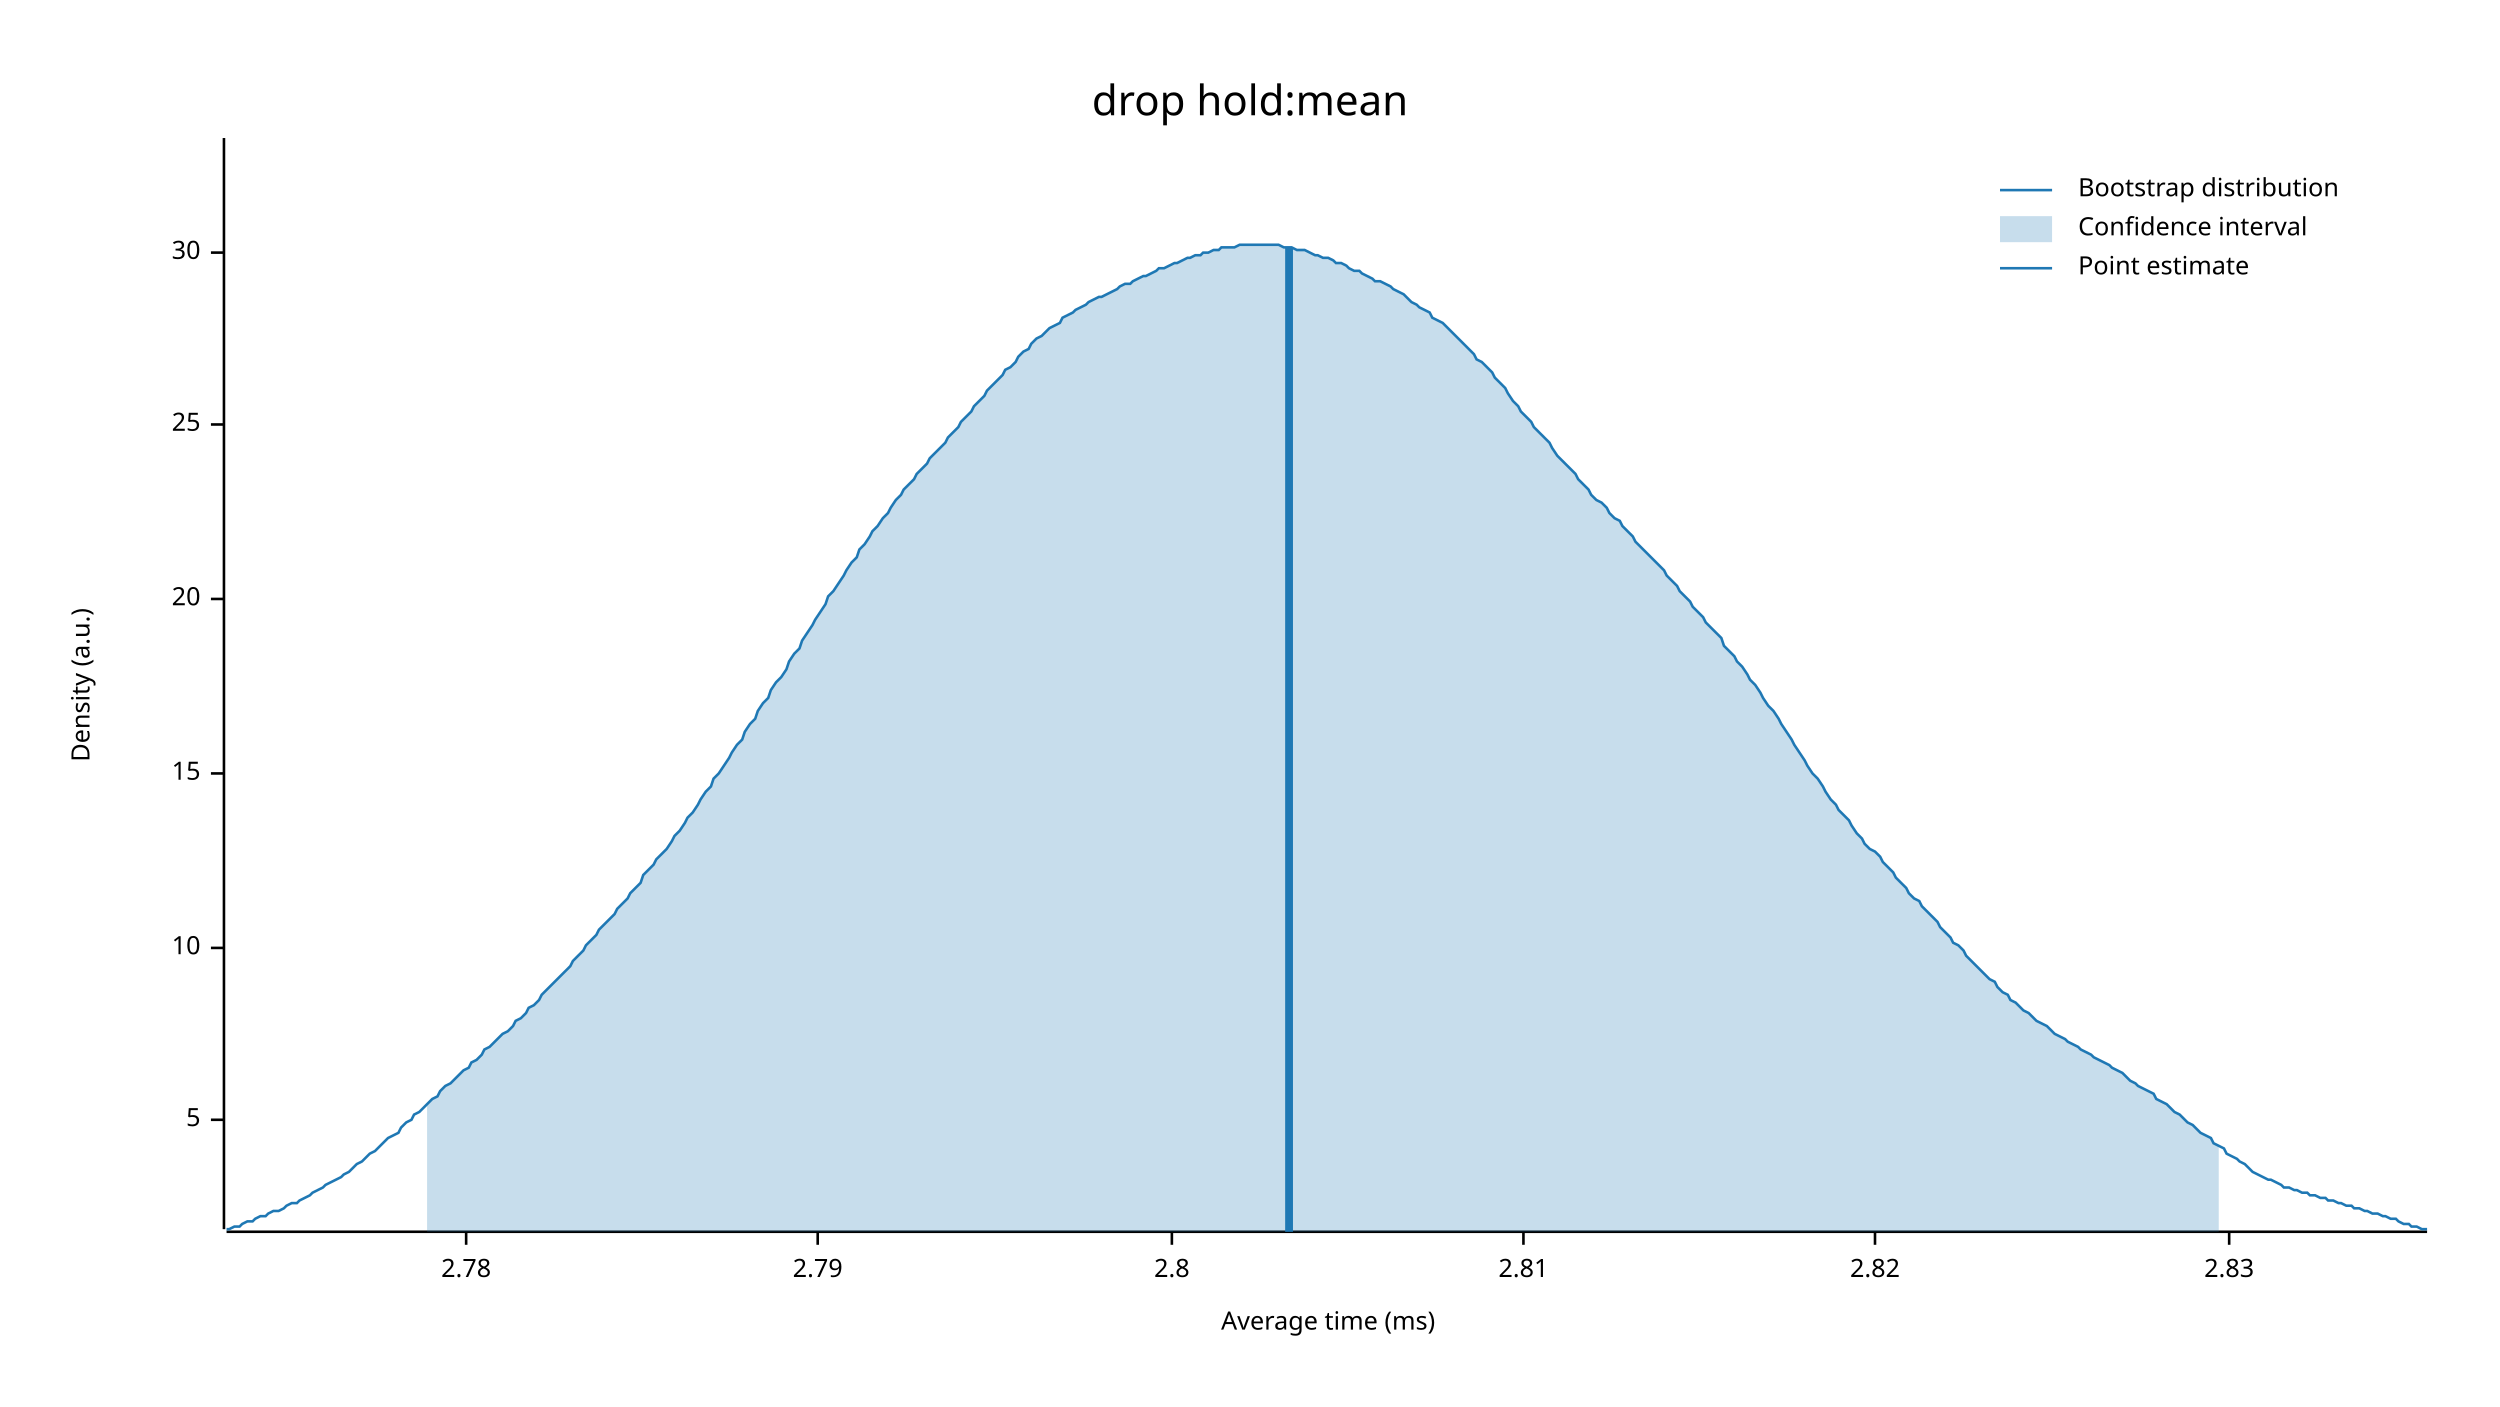
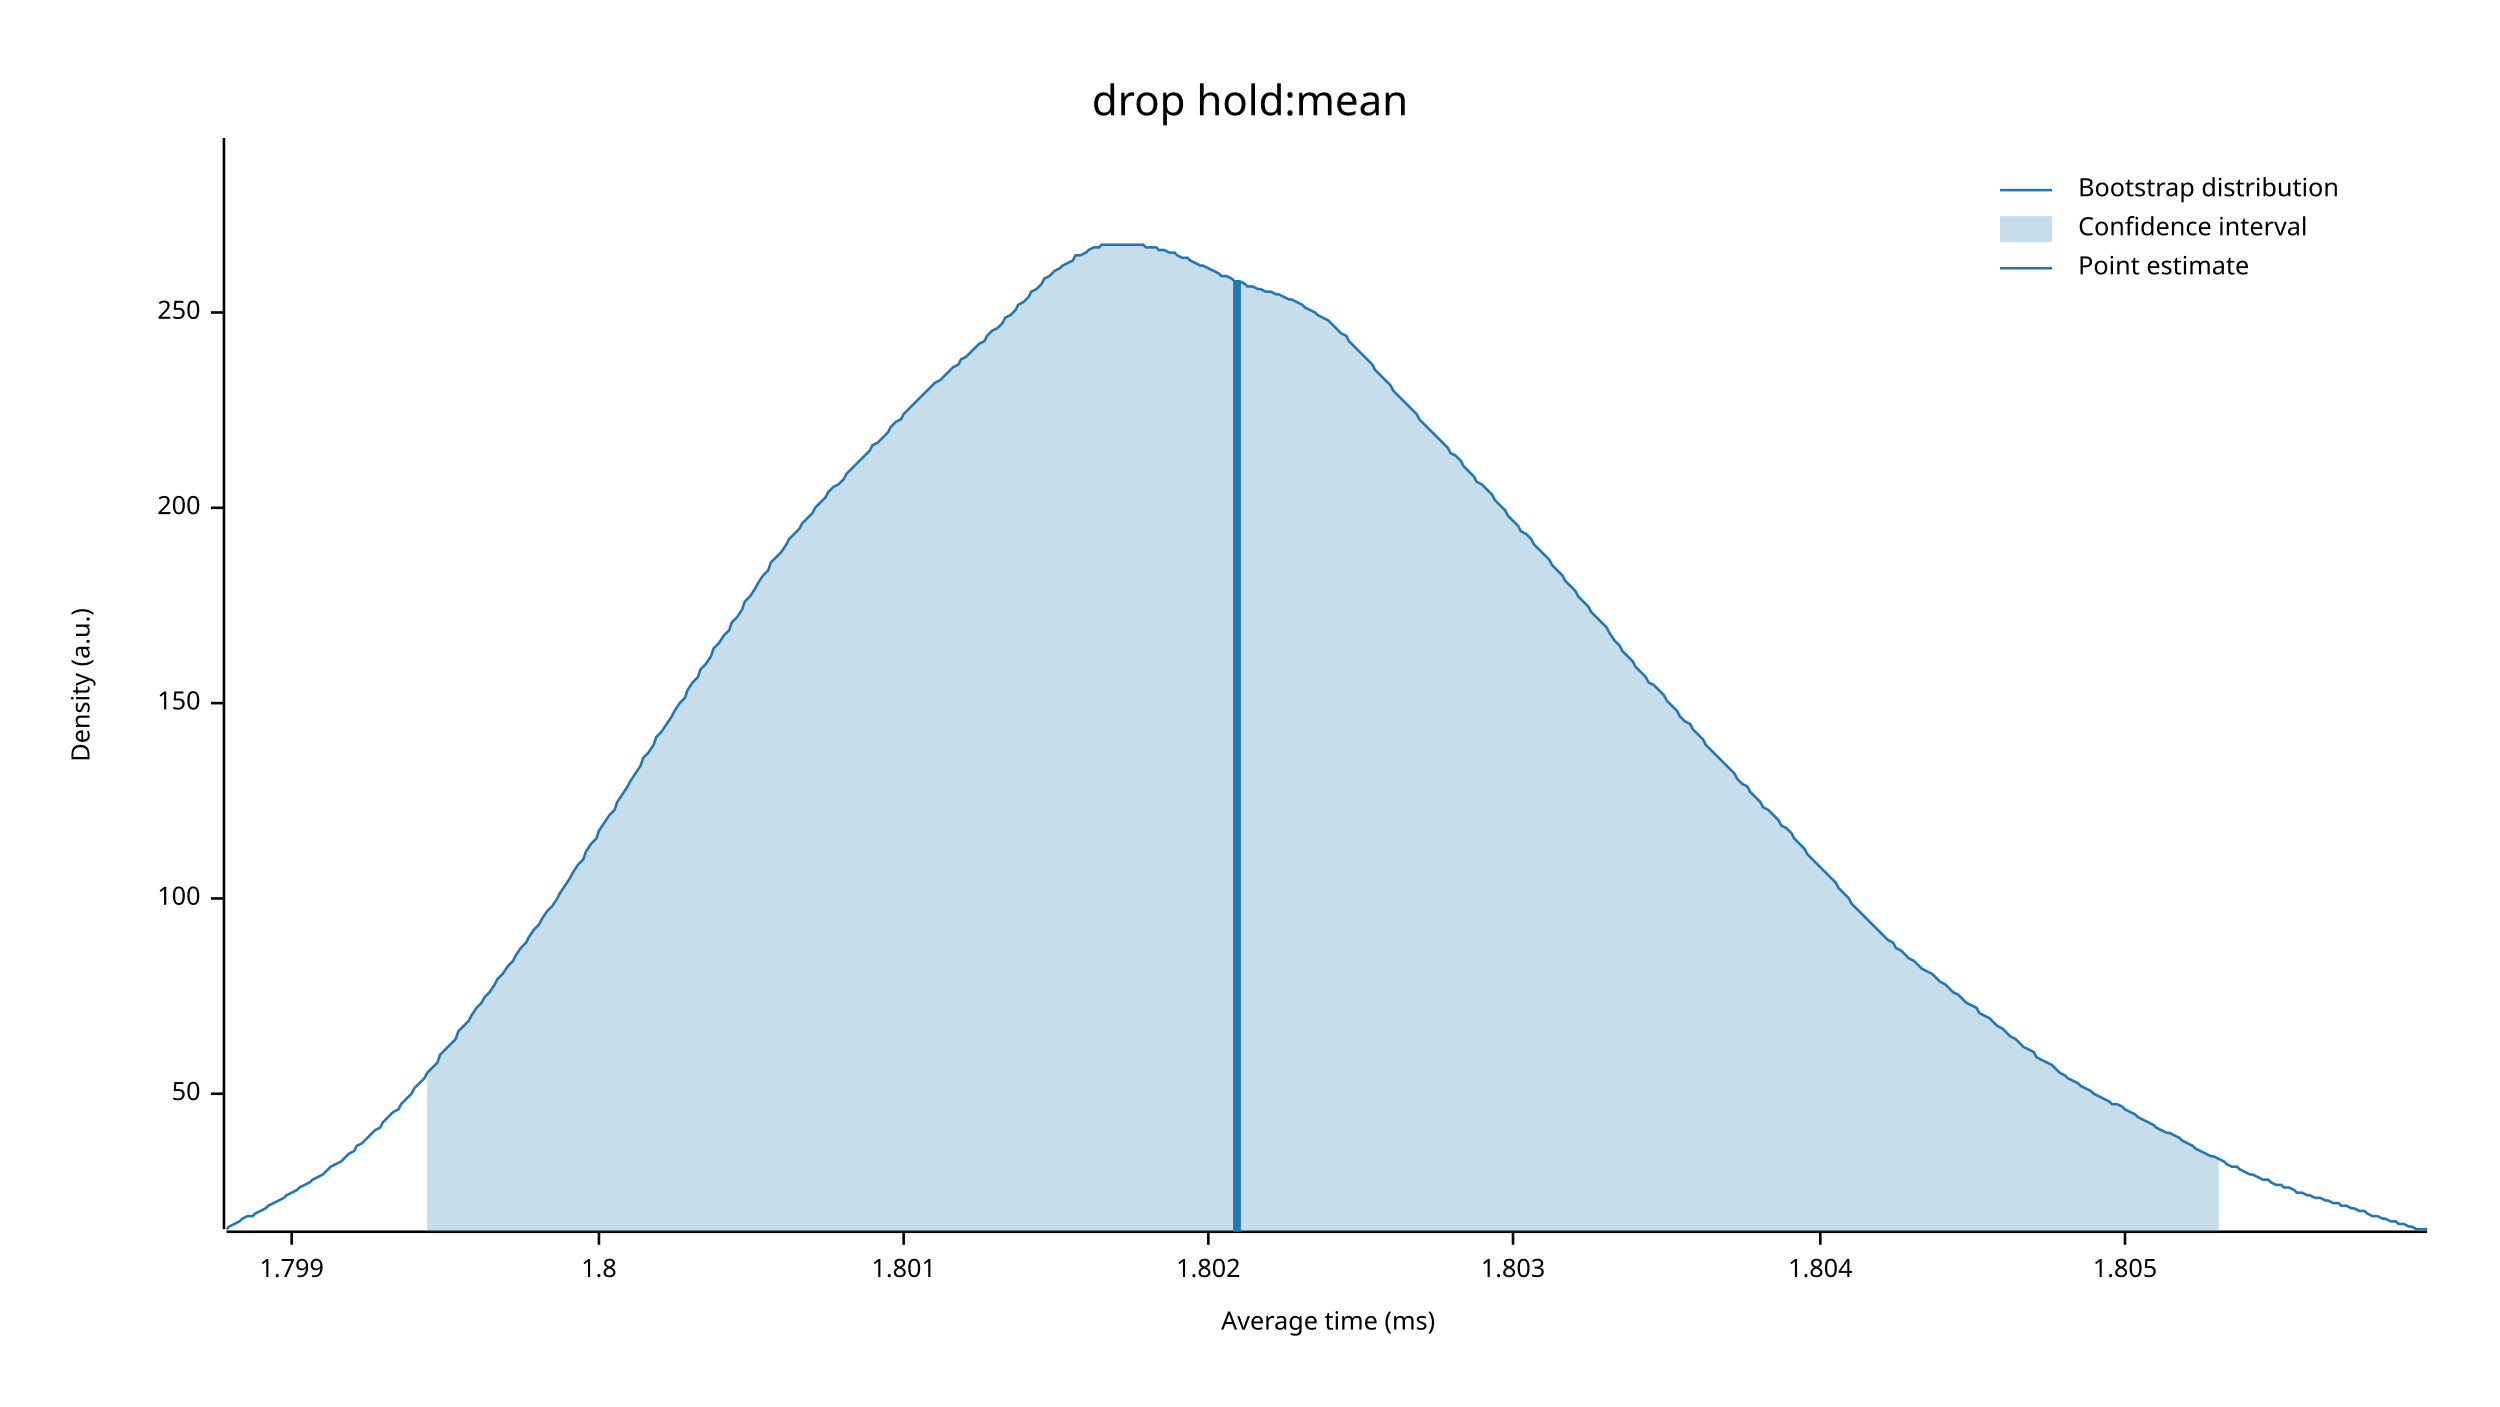
<svg xmlns="http://www.w3.org/2000/svg" width="960" height="540" viewBox="0 0 960 540">
  <text x="480" y="32" dy="0.76em" text-anchor="middle" font-family="sans-serif" font-size="16.129" opacity="1" fill="#000000">
drop hold:mean
</text>
  <text x="27" y="263" dy="0.76em" text-anchor="middle" font-family="sans-serif" font-size="9.677" opacity="1" fill="#000000" transform="rotate(270, 27, 263)">
Density (a.u.)
</text>
  <text x="510" y="513" dy="-0.5ex" text-anchor="middle" font-family="sans-serif" font-size="9.677" opacity="1" fill="#000000">
Average time (ms)
</text>
  <polyline fill="none" opacity="1" stroke="#000000" stroke-width="1" points="86,53 86,472 " />
-   <text x="77" y="430" dy="0.5ex" text-anchor="end" font-family="sans-serif" font-size="9.677" opacity="1" fill="#000000">
- 5
+   <text x="77" y="420" dy="0.5ex" text-anchor="end" font-family="sans-serif" font-size="9.677" opacity="1" fill="#000000">
+ 50
</text>
-   <polyline fill="none" opacity="1" stroke="#000000" stroke-width="1" points="81,430 86,430 " />
-   <text x="77" y="364" dy="0.5ex" text-anchor="end" font-family="sans-serif" font-size="9.677" opacity="1" fill="#000000">
- 10
+   <polyline fill="none" opacity="1" stroke="#000000" stroke-width="1" points="81,420 86,420 " />
+   <text x="77" y="345" dy="0.5ex" text-anchor="end" font-family="sans-serif" font-size="9.677" opacity="1" fill="#000000">
+ 100
</text>
-   <polyline fill="none" opacity="1" stroke="#000000" stroke-width="1" points="81,364 86,364 " />
-   <text x="77" y="297" dy="0.5ex" text-anchor="end" font-family="sans-serif" font-size="9.677" opacity="1" fill="#000000">
- 15
+   <polyline fill="none" opacity="1" stroke="#000000" stroke-width="1" points="81,345 86,345 " />
+   <text x="77" y="270" dy="0.5ex" text-anchor="end" font-family="sans-serif" font-size="9.677" opacity="1" fill="#000000">
+ 150
</text>
-   <polyline fill="none" opacity="1" stroke="#000000" stroke-width="1" points="81,297 86,297 " />
-   <text x="77" y="230" dy="0.5ex" text-anchor="end" font-family="sans-serif" font-size="9.677" opacity="1" fill="#000000">
- 20
+   <polyline fill="none" opacity="1" stroke="#000000" stroke-width="1" points="81,270 86,270 " />
+   <text x="77" y="195" dy="0.5ex" text-anchor="end" font-family="sans-serif" font-size="9.677" opacity="1" fill="#000000">
+ 200
</text>
-   <polyline fill="none" opacity="1" stroke="#000000" stroke-width="1" points="81,230 86,230 " />
-   <text x="77" y="163" dy="0.5ex" text-anchor="end" font-family="sans-serif" font-size="9.677" opacity="1" fill="#000000">
- 25
+   <polyline fill="none" opacity="1" stroke="#000000" stroke-width="1" points="81,195 86,195 " />
+   <text x="77" y="120" dy="0.5ex" text-anchor="end" font-family="sans-serif" font-size="9.677" opacity="1" fill="#000000">
+ 250
</text>
-   <polyline fill="none" opacity="1" stroke="#000000" stroke-width="1" points="81,163 86,163 " />
-   <text x="77" y="97" dy="0.5ex" text-anchor="end" font-family="sans-serif" font-size="9.677" opacity="1" fill="#000000">
- 30
+   <polyline fill="none" opacity="1" stroke="#000000" stroke-width="1" points="81,120 86,120 " />
+   <polyline fill="none" opacity="1" stroke="#000000" stroke-width="1" points="87,473 932,473 " />
+   <text x="112" y="483" dy="0.76em" text-anchor="middle" font-family="sans-serif" font-size="9.677" opacity="1" fill="#000000">
+ 1.799
</text>
-   <polyline fill="none" opacity="1" stroke="#000000" stroke-width="1" points="81,97 86,97 " />
-   <polyline fill="none" opacity="1" stroke="#000000" stroke-width="1" points="87,473 932,473 " />
-   <text x="179" y="483" dy="0.76em" text-anchor="middle" font-family="sans-serif" font-size="9.677" opacity="1" fill="#000000">
- 2.78
+   <polyline fill="none" opacity="1" stroke="#000000" stroke-width="1" points="112,473 112,478 " />
+   <text x="230" y="483" dy="0.76em" text-anchor="middle" font-family="sans-serif" font-size="9.677" opacity="1" fill="#000000">
+ 1.8
</text>
-   <polyline fill="none" opacity="1" stroke="#000000" stroke-width="1" points="179,473 179,478 " />
-   <text x="314" y="483" dy="0.76em" text-anchor="middle" font-family="sans-serif" font-size="9.677" opacity="1" fill="#000000">
- 2.79
+   <polyline fill="none" opacity="1" stroke="#000000" stroke-width="1" points="230,473 230,478 " />
+   <text x="347" y="483" dy="0.76em" text-anchor="middle" font-family="sans-serif" font-size="9.677" opacity="1" fill="#000000">
+ 1.801
</text>
-   <polyline fill="none" opacity="1" stroke="#000000" stroke-width="1" points="314,473 314,478 " />
-   <text x="450" y="483" dy="0.76em" text-anchor="middle" font-family="sans-serif" font-size="9.677" opacity="1" fill="#000000">
- 2.8
+   <polyline fill="none" opacity="1" stroke="#000000" stroke-width="1" points="347,473 347,478 " />
+   <text x="464" y="483" dy="0.76em" text-anchor="middle" font-family="sans-serif" font-size="9.677" opacity="1" fill="#000000">
+ 1.802
</text>
-   <polyline fill="none" opacity="1" stroke="#000000" stroke-width="1" points="450,473 450,478 " />
-   <text x="585" y="483" dy="0.76em" text-anchor="middle" font-family="sans-serif" font-size="9.677" opacity="1" fill="#000000">
- 2.81
+   <polyline fill="none" opacity="1" stroke="#000000" stroke-width="1" points="464,473 464,478 " />
+   <text x="581" y="483" dy="0.76em" text-anchor="middle" font-family="sans-serif" font-size="9.677" opacity="1" fill="#000000">
+ 1.803
</text>
-   <polyline fill="none" opacity="1" stroke="#000000" stroke-width="1" points="585,473 585,478 " />
-   <text x="720" y="483" dy="0.76em" text-anchor="middle" font-family="sans-serif" font-size="9.677" opacity="1" fill="#000000">
- 2.82
+   <polyline fill="none" opacity="1" stroke="#000000" stroke-width="1" points="581,473 581,478 " />
+   <text x="699" y="483" dy="0.76em" text-anchor="middle" font-family="sans-serif" font-size="9.677" opacity="1" fill="#000000">
+ 1.804
</text>
-   <polyline fill="none" opacity="1" stroke="#000000" stroke-width="1" points="720,473 720,478 " />
-   <text x="856" y="483" dy="0.76em" text-anchor="middle" font-family="sans-serif" font-size="9.677" opacity="1" fill="#000000">
- 2.83
+   <polyline fill="none" opacity="1" stroke="#000000" stroke-width="1" points="699,473 699,478 " />
+   <text x="816" y="483" dy="0.76em" text-anchor="middle" font-family="sans-serif" font-size="9.677" opacity="1" fill="#000000">
+ 1.805
</text>
-   <polyline fill="none" opacity="1" stroke="#000000" stroke-width="1" points="856,473 856,478 " />
-   <polyline fill="none" opacity="1" stroke="#1F78B4" stroke-width="1" points="87,472 88,472 90,471 92,471 93,470 95,469 97,469 98,468 100,467 102,467 103,466 105,465 107,465 109,464 110,463 112,462 114,462 115,461 117,460 119,459 120,458 122,457 124,456 125,455 127,454 129,453 131,452 132,451 134,450 136,448 137,447 139,446 141,444 142,443 144,442 146,440 147,439 149,437 151,436 153,435 154,433 156,431 158,430 159,428 161,427 163,425 164,424 166,422 168,421 169,419 171,417 173,416 175,414 176,413 178,411 180,410 181,408 183,407 185,405 186,403 188,402 190,400 191,399 193,397 195,396 197,394 198,392 200,391 202,389 203,387 205,386 207,384 208,382 210,380 212,378 214,376 215,375 217,373 219,371 220,369 222,367 224,365 225,363 227,361 229,359 230,357 232,355 234,353 236,351 237,349 239,347 241,345 242,343 244,341 246,339 247,336 249,334 251,332 252,330 254,328 256,326 258,323 259,321 261,319 263,316 264,314 266,312 268,309 269,307 271,304 273,302 274,299 276,297 278,294 280,291 281,289 283,286 285,284 286,281 288,278 290,276 291,273 293,270 295,268 296,265 298,262 300,260 302,257 303,254 305,251 307,249 308,246 310,243 312,240 313,238 315,235 317,232 318,229 320,227 322,224 324,221 325,219 327,216 329,214 330,211 332,209 334,206 335,204 337,202 339,199 341,197 342,195 344,192 346,190 347,188 349,186 351,184 352,182 354,180 356,178 357,176 359,174 361,172 363,170 364,168 366,166 368,164 369,162 371,160 373,158 374,156 376,154 378,152 379,150 381,148 383,146 385,144 386,142 388,141 390,139 391,137 393,135 395,134 396,132 398,130 400,129 401,128 403,126 405,125 407,124 408,122 410,121 412,120 413,119 415,118 417,117 418,116 420,115 422,114 423,114 425,113 427,112 429,111 430,110 432,109 434,109 435,108 437,107 439,106 440,106 442,105 444,104 445,103 447,103 449,102 451,101 452,101 454,100 456,99 457,99 459,98 461,98 462,97 464,97 466,96 468,96 469,95 471,95 473,95 474,95 476,94 478,94 479,94 481,94 483,94 484,94 486,94 488,94 490,94 491,94 493,95 495,95 496,95 498,96 500,96 501,96 503,97 505,98 506,98 508,99 510,99 512,100 513,101 515,101 517,102 518,103 520,104 522,104 523,105 525,106 527,107 528,108 530,108 532,109 534,110 535,111 537,112 539,113 540,114 542,116 544,117 545,118 547,119 549,120 550,122 552,123 554,124 556,126 557,127 559,129 561,131 562,132 564,134 566,136 567,138 569,139 571,141 573,143 574,145 576,147 578,149 579,151 581,154 583,156 584,158 586,160 588,162 589,164 591,166 593,168 595,170 596,172 598,175 600,177 601,178 603,180 605,182 606,184 608,186 610,188 611,190 613,192 615,193 617,195 618,197 620,199 622,200 623,202 625,204 627,206 628,208 630,210 632,212 633,213 635,215 637,217 639,219 640,221 642,223 644,225 645,227 647,229 649,231 650,233 652,235 654,237 655,239 657,241 659,243 661,245 662,248 664,250 666,252 667,254 669,256 671,259 672,261 674,263 676,266 677,268 679,271 681,273 683,276 684,278 686,281 688,284 689,286 691,289 693,292 694,294 696,297 698,299 700,302 701,304 703,307 705,309 706,311 708,313 710,315 711,317 713,320 715,322 716,324 718,326 720,327 722,329 723,331 725,333 727,335 728,337 730,339 732,341 733,343 735,345 737,346 738,348 740,350 742,352 744,354 745,356 747,358 749,360 750,362 752,363 754,365 755,367 757,369 759,371 760,372 762,374 764,376 766,377 767,379 769,381 771,382 772,384 774,385 776,387 777,388 779,389 781,391 782,392 784,393 786,394 788,396 789,397 791,398 793,399 794,400 796,401 798,402 799,403 801,404 803,405 804,406 806,407 808,408 810,409 811,410 813,411 815,412 816,413 818,415 820,416 821,417 823,418 825,419 827,420 828,422 830,423 832,424 833,425 835,427 837,428 838,429 840,431 842,432 843,433 845,435 847,436 849,437 850,439 852,440 854,441 855,443 857,444 859,445 860,446 862,447 864,449 865,450 867,451 869,452 871,453 872,453 874,454 876,455 877,456 879,456 881,457 882,457 884,458 886,458 887,459 889,459 891,460 893,460 894,461 896,461 898,462 899,462 901,463 903,463 904,464 906,464 908,465 909,465 911,466 913,466 915,467 916,467 918,468 920,468 921,469 923,470 925,470 926,471 928,471 930,472 932,472 " />
-   <polygon opacity="0.25" fill="#1F78B4" points="164,424 166,422 168,421 169,419 171,417 173,416 175,414 176,413 178,411 180,410 181,408 183,407 185,405 186,403 188,402 190,400 191,399 193,397 195,396 197,394 198,392 200,391 202,389 203,387 205,386 207,384 208,382 210,380 212,378 214,376 215,375 217,373 219,371 220,369 222,367 224,365 225,363 227,361 229,359 230,357 232,355 234,353 236,351 237,349 239,347 241,345 242,343 244,341 246,339 247,336 249,334 251,332 252,330 254,328 256,326 258,323 259,321 261,319 263,316 264,314 266,312 268,309 269,307 271,304 273,302 274,299 276,297 278,294 280,291 281,289 283,286 285,284 286,281 288,278 290,276 291,273 293,270 295,268 296,265 298,262 300,260 302,257 303,254 305,251 307,249 308,246 310,243 312,240 313,238 315,235 317,232 318,229 320,227 322,224 324,221 325,219 327,216 329,214 330,211 332,209 334,206 335,204 337,202 339,199 341,197 342,195 344,192 346,190 347,188 349,186 351,184 352,182 354,180 356,178 357,176 359,174 361,172 363,170 364,168 366,166 368,164 369,162 371,160 373,158 374,156 376,154 378,152 379,150 381,148 383,146 385,144 386,142 388,141 390,139 391,137 393,135 395,134 396,132 398,130 400,129 401,128 403,126 405,125 407,124 408,122 410,121 412,120 413,119 415,118 417,117 418,116 420,115 422,114 423,114 425,113 427,112 429,111 430,110 432,109 434,109 435,108 437,107 439,106 440,106 442,105 444,104 445,103 447,103 449,102 451,101 452,101 454,100 456,99 457,99 459,98 461,98 462,97 464,97 466,96 468,96 469,95 471,95 473,95 474,95 476,94 478,94 479,94 481,94 483,94 484,94 486,94 488,94 490,94 491,94 493,95 495,95 496,95 498,96 500,96 501,96 503,97 505,98 506,98 508,99 510,99 512,100 513,101 515,101 517,102 518,103 520,104 522,104 523,105 525,106 527,107 528,108 530,108 532,109 534,110 535,111 537,112 539,113 540,114 542,116 544,117 545,118 547,119 549,120 550,122 552,123 554,124 556,126 557,127 559,129 561,131 562,132 564,134 566,136 567,138 569,139 571,141 573,143 574,145 576,147 578,149 579,151 581,154 583,156 584,158 586,160 588,162 589,164 591,166 593,168 595,170 596,172 598,175 600,177 601,178 603,180 605,182 606,184 608,186 610,188 611,190 613,192 615,193 617,195 618,197 620,199 622,200 623,202 625,204 627,206 628,208 630,210 632,212 633,213 635,215 637,217 639,219 640,221 642,223 644,225 645,227 647,229 649,231 650,233 652,235 654,237 655,239 657,241 659,243 661,245 662,248 664,250 666,252 667,254 669,256 671,259 672,261 674,263 676,266 677,268 679,271 681,273 683,276 684,278 686,281 688,284 689,286 691,289 693,292 694,294 696,297 698,299 700,302 701,304 703,307 705,309 706,311 708,313 710,315 711,317 713,320 715,322 716,324 718,326 720,327 722,329 723,331 725,333 727,335 728,337 730,339 732,341 733,343 735,345 737,346 738,348 740,350 742,352 744,354 745,356 747,358 749,360 750,362 752,363 754,365 755,367 757,369 759,371 760,372 762,374 764,376 766,377 767,379 769,381 771,382 772,384 774,385 776,387 777,388 779,389 781,391 782,392 784,393 786,394 788,396 789,397 791,398 793,399 794,400 796,401 798,402 799,403 801,404 803,405 804,406 806,407 808,408 810,409 811,410 813,411 815,412 816,413 818,415 820,416 821,417 823,418 825,419 827,420 828,422 830,423 832,424 833,425 835,427 837,428 838,429 840,431 842,432 843,433 845,435 847,436 849,437 850,439 852,440 852,473 164,473 " />
-   <polyline fill="none" opacity="1" stroke="#1F78B4" stroke-width="3" points="495,473 495,95 " />
+   <polyline fill="none" opacity="1" stroke="#000000" stroke-width="1" points="816,473 816,478 " />
+   <polyline fill="none" opacity="1" stroke="#1F78B4" stroke-width="1" points="87,472 88,471 90,470 92,469 93,468 95,467 97,467 98,466 100,465 102,464 103,463 105,462 107,461 109,460 110,459 112,458 114,457 115,456 117,455 119,454 120,453 122,452 124,451 125,450 127,448 129,447 131,446 132,445 134,443 136,442 137,440 139,439 141,437 142,436 144,434 146,433 147,431 149,429 151,427 153,426 154,424 156,422 158,420 159,418 161,416 163,414 164,412 166,410 168,408 169,405 171,403 173,401 175,399 176,396 178,394 180,392 181,390 183,387 185,385 186,383 188,381 190,378 191,376 193,374 195,371 197,369 198,367 200,364 202,362 203,360 205,357 207,355 208,353 210,350 212,348 214,345 215,343 217,340 219,337 220,335 222,332 224,330 225,327 227,324 229,322 230,319 232,316 234,313 236,311 237,308 239,305 241,302 242,300 244,297 246,294 247,291 249,289 251,286 252,283 254,281 256,278 258,275 259,273 261,270 263,268 264,265 266,262 268,260 269,257 271,255 273,252 274,249 276,247 278,244 280,242 281,239 283,237 285,234 286,231 288,229 290,226 291,224 293,221 295,219 296,216 298,214 300,212 302,209 303,207 305,205 307,203 308,201 310,199 312,197 313,195 315,193 317,191 318,189 320,187 322,186 324,184 325,182 327,180 329,178 330,177 332,175 334,173 335,171 337,170 339,168 341,166 342,164 344,162 346,161 347,159 349,157 351,155 352,154 354,152 356,150 357,149 359,147 361,146 363,144 364,143 366,141 368,140 369,138 371,137 373,135 374,134 376,132 378,131 379,129 381,127 383,126 385,124 386,122 388,121 390,119 391,117 393,116 395,114 396,112 398,111 400,109 401,107 403,106 405,104 407,103 408,102 410,101 412,100 413,98 415,98 417,97 418,96 420,95 422,95 423,94 425,94 427,94 429,94 430,94 432,94 434,94 435,94 437,94 439,94 440,95 442,95 444,95 445,96 447,96 449,97 451,97 452,98 454,99 456,99 457,100 459,101 461,102 462,102 464,103 466,104 468,105 469,106 471,106 473,107 474,108 476,108 478,109 479,110 481,110 483,111 484,111 486,112 488,112 490,113 491,113 493,114 495,115 496,115 498,116 500,117 501,118 503,119 505,120 506,121 508,122 510,123 512,125 513,126 515,128 517,129 518,131 520,133 522,135 523,136 525,138 527,140 528,142 530,144 532,146 534,148 535,150 537,152 539,154 540,155 542,157 544,159 545,161 547,163 549,165 550,166 552,168 554,170 556,172 557,174 559,175 561,177 562,179 564,181 566,183 567,185 569,186 571,188 573,190 574,192 576,194 578,196 579,198 581,200 583,202 584,204 586,205 588,207 589,209 591,211 593,213 595,215 596,217 598,219 600,221 601,223 603,225 605,227 606,229 608,231 610,233 611,235 613,237 615,239 617,241 618,243 620,246 622,248 623,250 625,252 627,254 628,256 630,258 632,260 633,262 635,263 637,265 639,267 640,269 642,271 644,273 645,275 647,277 649,278 650,280 652,282 654,284 655,286 657,288 659,290 661,292 662,293 664,295 666,297 667,299 669,301 671,302 672,304 674,306 676,308 677,310 679,311 681,313 683,315 684,317 686,318 688,320 689,322 691,324 693,326 694,328 696,330 698,332 700,334 701,335 703,337 705,339 706,341 708,343 710,345 711,347 713,349 715,351 716,352 718,354 720,356 722,358 723,359 725,361 727,362 728,364 730,365 732,367 733,368 735,369 737,371 738,372 740,373 742,374 744,376 745,377 747,378 749,380 750,381 752,382 754,384 755,385 757,386 759,387 760,389 762,390 764,391 766,393 767,394 769,395 771,397 772,398 774,399 776,401 777,402 779,403 781,404 782,406 784,407 786,408 788,409 789,410 791,412 793,413 794,414 796,415 798,416 799,417 801,418 803,419 804,420 806,421 808,422 810,423 811,424 813,424 815,425 816,426 818,427 820,428 821,429 823,430 825,431 827,432 828,433 830,434 832,435 833,435 835,436 837,437 838,438 840,439 842,440 843,441 845,442 847,443 849,444 850,444 852,445 854,446 855,447 857,448 859,448 860,449 862,450 864,451 865,451 867,452 869,453 871,453 872,454 874,455 876,455 877,456 879,456 881,457 882,458 884,458 886,459 887,459 889,460 891,460 893,461 894,461 896,462 898,462 899,463 901,463 903,464 904,464 906,465 908,465 909,466 911,467 913,467 915,468 916,468 918,469 920,469 921,470 923,470 925,471 926,471 928,472 930,472 932,472 " />
+   <polygon opacity="0.25" fill="#1F78B4" points="164,412 166,410 168,408 169,405 171,403 173,401 175,399 176,396 178,394 180,392 181,390 183,387 185,385 186,383 188,381 190,378 191,376 193,374 195,371 197,369 198,367 200,364 202,362 203,360 205,357 207,355 208,353 210,350 212,348 214,345 215,343 217,340 219,337 220,335 222,332 224,330 225,327 227,324 229,322 230,319 232,316 234,313 236,311 237,308 239,305 241,302 242,300 244,297 246,294 247,291 249,289 251,286 252,283 254,281 256,278 258,275 259,273 261,270 263,268 264,265 266,262 268,260 269,257 271,255 273,252 274,249 276,247 278,244 280,242 281,239 283,237 285,234 286,231 288,229 290,226 291,224 293,221 295,219 296,216 298,214 300,212 302,209 303,207 305,205 307,203 308,201 310,199 312,197 313,195 315,193 317,191 318,189 320,187 322,186 324,184 325,182 327,180 329,178 330,177 332,175 334,173 335,171 337,170 339,168 341,166 342,164 344,162 346,161 347,159 349,157 351,155 352,154 354,152 356,150 357,149 359,147 361,146 363,144 364,143 366,141 368,140 369,138 371,137 373,135 374,134 376,132 378,131 379,129 381,127 383,126 385,124 386,122 388,121 390,119 391,117 393,116 395,114 396,112 398,111 400,109 401,107 403,106 405,104 407,103 408,102 410,101 412,100 413,98 415,98 417,97 418,96 420,95 422,95 423,94 425,94 427,94 429,94 430,94 432,94 434,94 435,94 437,94 439,94 440,95 442,95 444,95 445,96 447,96 449,97 451,97 452,98 454,99 456,99 457,100 459,101 461,102 462,102 464,103 466,104 468,105 469,106 471,106 473,107 474,108 476,108 478,109 479,110 481,110 483,111 484,111 486,112 488,112 490,113 491,113 493,114 495,115 496,115 498,116 500,117 501,118 503,119 505,120 506,121 508,122 510,123 512,125 513,126 515,128 517,129 518,131 520,133 522,135 523,136 525,138 527,140 528,142 530,144 532,146 534,148 535,150 537,152 539,154 540,155 542,157 544,159 545,161 547,163 549,165 550,166 552,168 554,170 556,172 557,174 559,175 561,177 562,179 564,181 566,183 567,185 569,186 571,188 573,190 574,192 576,194 578,196 579,198 581,200 583,202 584,204 586,205 588,207 589,209 591,211 593,213 595,215 596,217 598,219 600,221 601,223 603,225 605,227 606,229 608,231 610,233 611,235 613,237 615,239 617,241 618,243 620,246 622,248 623,250 625,252 627,254 628,256 630,258 632,260 633,262 635,263 637,265 639,267 640,269 642,271 644,273 645,275 647,277 649,278 650,280 652,282 654,284 655,286 657,288 659,290 661,292 662,293 664,295 666,297 667,299 669,301 671,302 672,304 674,306 676,308 677,310 679,311 681,313 683,315 684,317 686,318 688,320 689,322 691,324 693,326 694,328 696,330 698,332 700,334 701,335 703,337 705,339 706,341 708,343 710,345 711,347 713,349 715,351 716,352 718,354 720,356 722,358 723,359 725,361 727,362 728,364 730,365 732,367 733,368 735,369 737,371 738,372 740,373 742,374 744,376 745,377 747,378 749,380 750,381 752,382 754,384 755,385 757,386 759,387 760,389 762,390 764,391 766,393 767,394 769,395 771,397 772,398 774,399 776,401 777,402 779,403 781,404 782,406 784,407 786,408 788,409 789,410 791,412 793,413 794,414 796,415 798,416 799,417 801,418 803,419 804,420 806,421 808,422 810,423 811,424 813,424 815,425 816,426 818,427 820,428 821,429 823,430 825,431 827,432 828,433 830,434 832,435 833,435 835,436 837,437 838,438 840,439 842,440 843,441 845,442 847,443 849,444 850,444 852,445 852,473 164,473 " />
+   <polyline fill="none" opacity="1" stroke="#1F78B4" stroke-width="3" points="475,473 475,108 " />
  <text x="798" y="68" dy="0.76em" text-anchor="start" font-family="sans-serif" font-size="9.677" opacity="1" fill="#000000">
Bootstrap distribution
</text>
  <text x="798" y="83" dy="0.76em" text-anchor="start" font-family="sans-serif" font-size="9.677" opacity="1" fill="#000000">
Confidence interval
</text>
  <text x="798" y="98" dy="0.76em" text-anchor="start" font-family="sans-serif" font-size="9.677" opacity="1" fill="#000000">
Point estimate
</text>
  <polyline fill="none" opacity="1" stroke="#1F78B4" stroke-width="1" points="768,73 788,73 " />
  <rect x="768" y="83" width="20" height="10" opacity="0.25" fill="#1F78B4" stroke="none" />
  <polyline fill="none" opacity="1" stroke="#1F78B4" stroke-width="1" points="768,103 788,103 " />
</svg>
